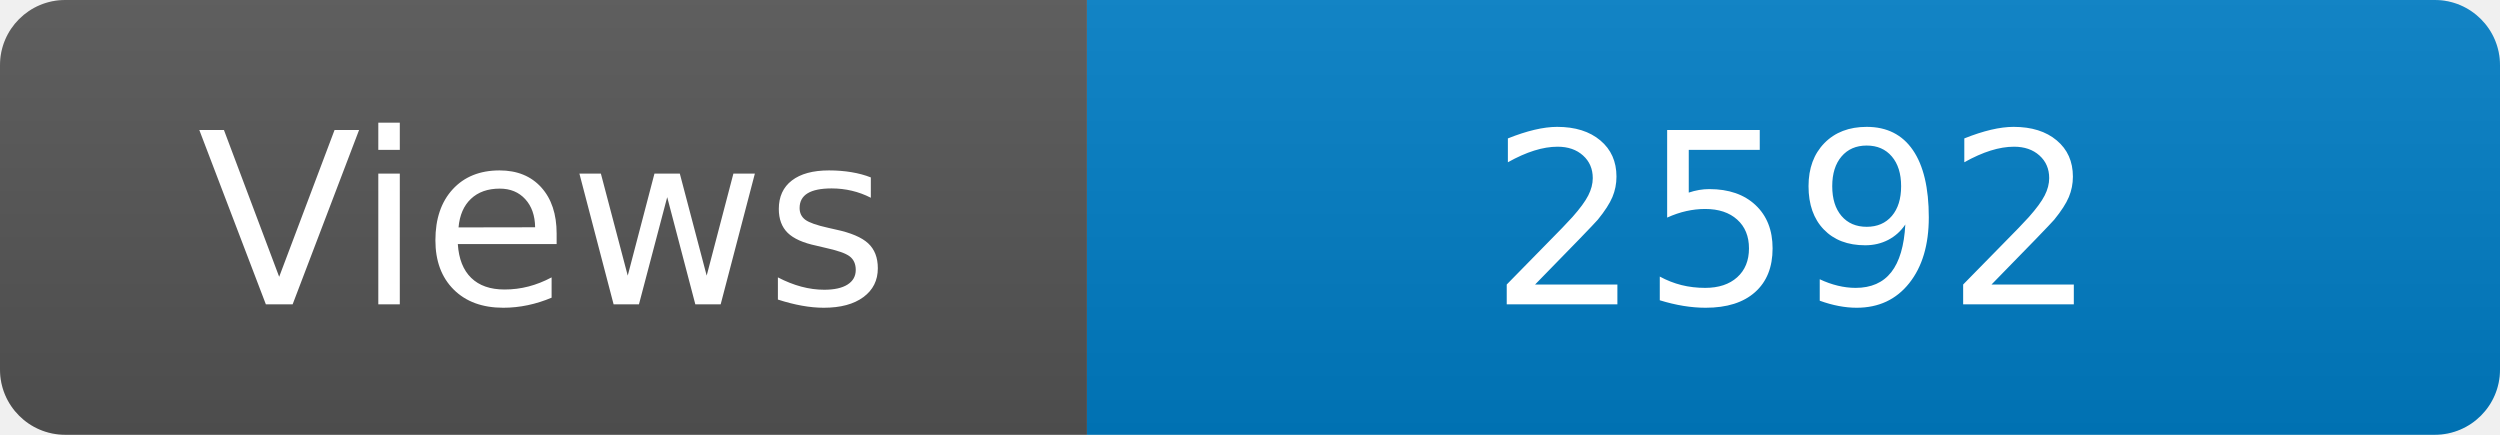
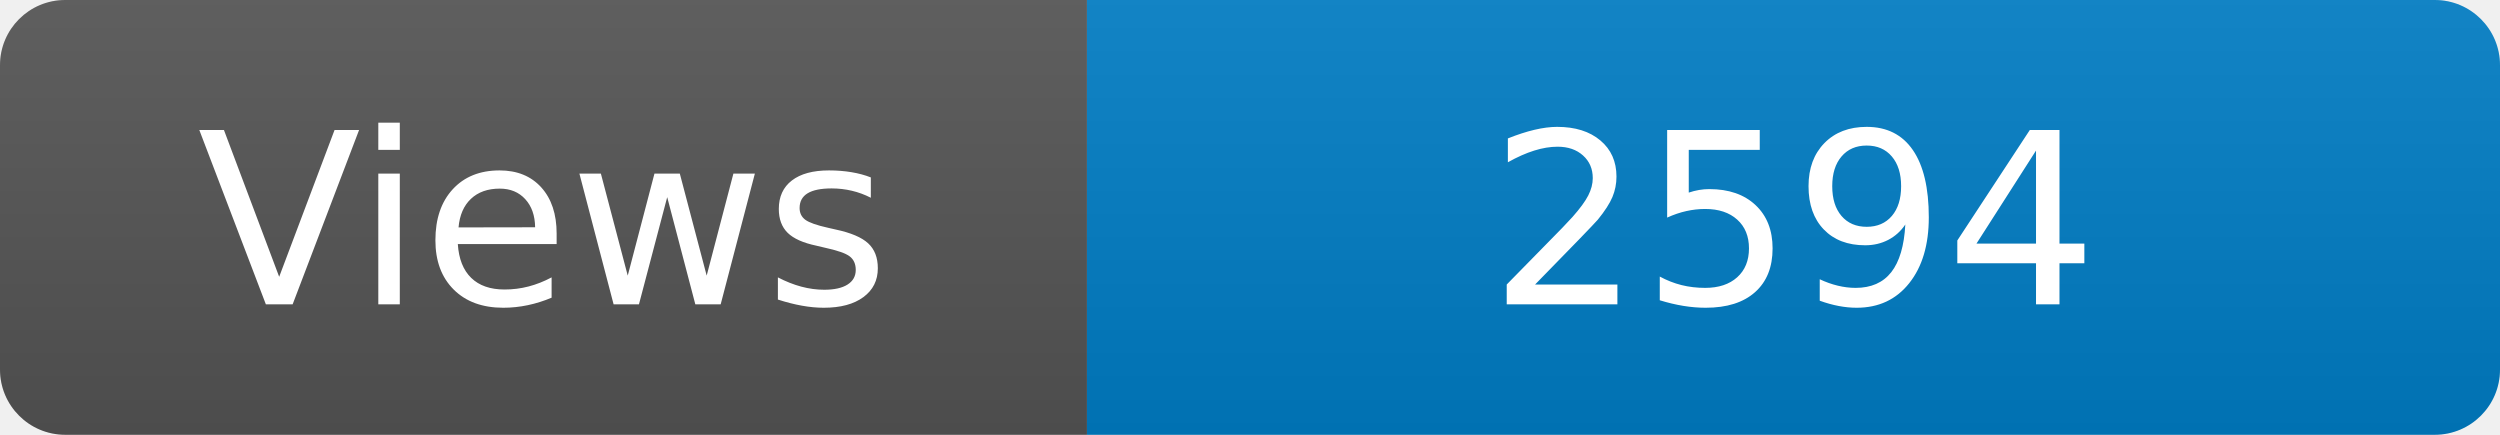
<svg xmlns="http://www.w3.org/2000/svg" width="115" height="20" role="img" aria-label="Maintained?: yes">
  <linearGradient id="s" x2="0" y2="100%">
    <stop offset="0" stop-color="#bbb" stop-opacity=".1" />
    <stop offset="1" stop-opacity=".1" />
  </linearGradient>
  <clipPath id="r">
    <rect width="115" height="20" rx="3" fill="#fff" />
  </clipPath>
  <g clip-path="url(#r)">
    <rect width="50" height="20" fill="#555" />
    <rect x="50" width="160" height="20" fill="#007ec6" />
    <rect width="115" height="20" fill="url(#s)" />
  </g>
  <g fill="#fff" text-anchor="middle" font-family="Verdana,Geneva,DejaVu Sans,sans-serif" font-size="110">
    <text x="250" y="140" transform="scale(.1)" fill="#fff">Views</text>
-     <text x="825" y="140" transform="scale(.1)" fill="#fff">2592</text>
+     <text x="825" y="140" transform="scale(.1)" fill="#fff">2594</text>
  </g>
</svg>
